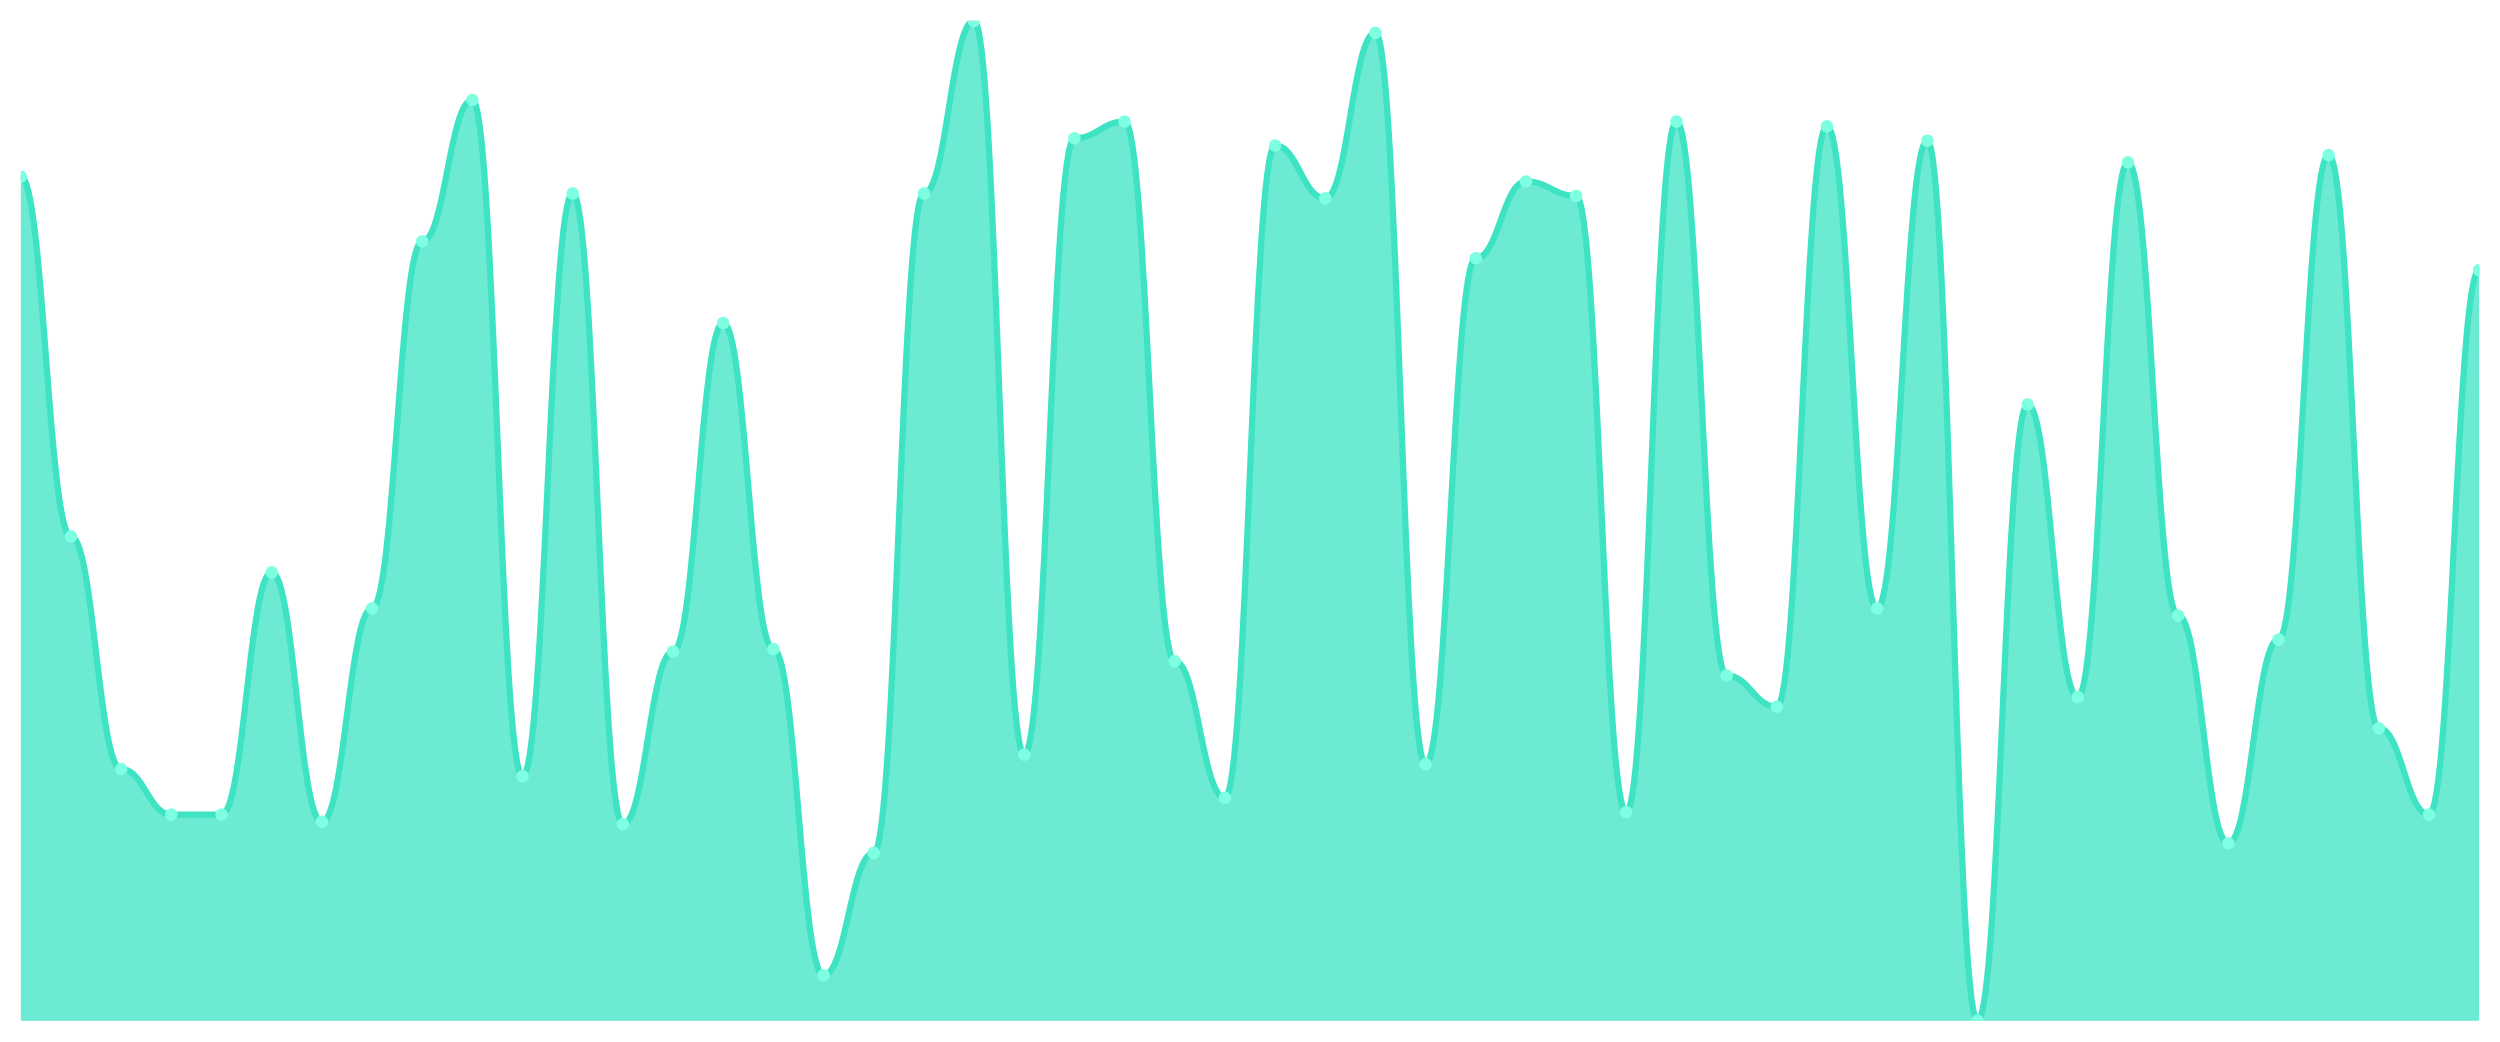
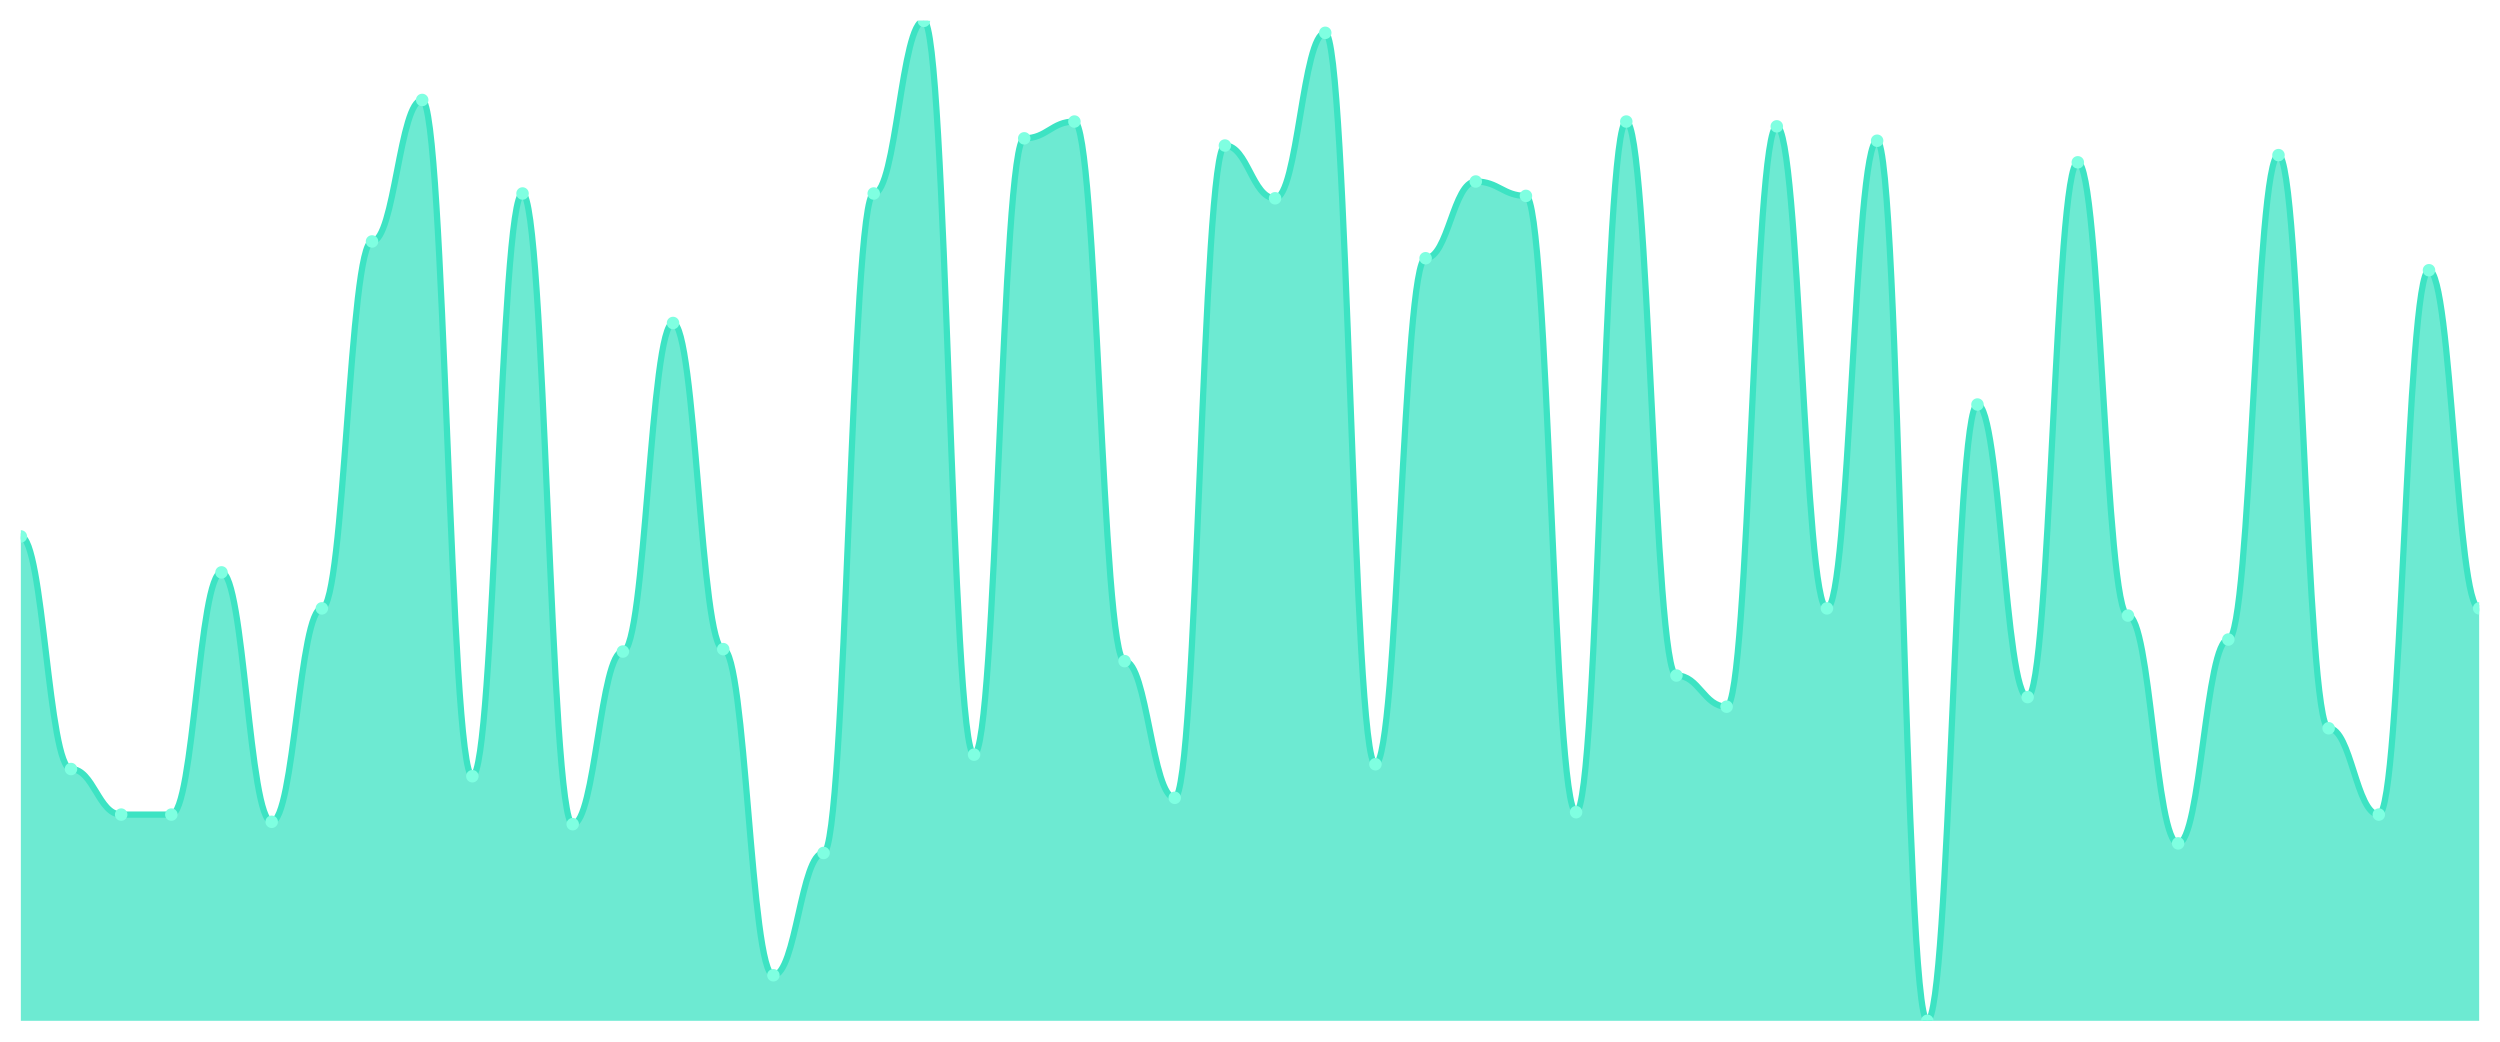
<svg xmlns="http://www.w3.org/2000/svg" viewBox="0 0 1200 500" width="1200" height="500">
  <defs>
    <clipPath id="c">
      <rect x="10" y="10" width="1180" height="480" />
    </clipPath>
  </defs>
  <rect width="1200" height="500" fill="none" />
  <g clip-path="url(#c)">
-     <path d="M 10,490 L 10,84.82 C 20.837,84.82 23.245,257.482 34.082,257.482 C 44.918,257.482 47.327,369.137 58.163,369.137 C 69,369.137 71.408,391.007 82.245,391.007 C 93.082,391.007 95.49,391.007 106.327,391.007 C 117.163,391.007 119.571,274.748 130.408,274.748 C 141.245,274.748 143.653,394.46 154.49,394.46 C 165.327,394.46 167.735,292.014 178.571,292.014 C 189.408,292.014 191.816,115.899 202.653,115.899 C 213.49,115.899 215.898,47.986 226.735,47.986 C 237.571,47.986 239.98,372.59 250.816,372.59 C 261.653,372.59 264.061,92.878 274.898,92.878 C 285.735,92.878 288.143,395.612 298.98,395.612 C 309.816,395.612 312.224,312.734 323.061,312.734 C 333.898,312.734 336.306,155.036 347.143,155.036 C 357.98,155.036 360.388,311.583 371.224,311.583 C 382.061,311.583 384.469,468.129 395.306,468.129 C 406.143,468.129 408.551,409.424 419.388,409.424 C 430.224,409.424 432.633,92.878 443.469,92.878 C 454.306,92.878 456.714,10 467.551,10 C 478.388,10 480.796,362.23 491.633,362.23 C 502.469,362.23 504.878,66.403 515.714,66.403 C 526.551,66.403 528.959,58.345 539.796,58.345 C 550.633,58.345 553.041,317.338 563.878,317.338 C 574.714,317.338 577.122,382.95 587.959,382.95 C 598.796,382.95 601.204,69.856 612.041,69.856 C 622.878,69.856 625.286,95.18 636.122,95.18 C 646.959,95.18 649.367,15.755 660.204,15.755 C 671.041,15.755 673.449,366.835 684.286,366.835 C 695.122,366.835 697.531,123.957 708.367,123.957 C 719.204,123.957 721.612,87.122 732.449,87.122 C 743.286,87.122 745.694,94.029 756.531,94.029 C 767.367,94.029 769.776,389.856 780.612,389.856 C 791.449,389.856 793.857,58.345 804.694,58.345 C 815.531,58.345 817.939,324.245 828.776,324.245 C 839.612,324.245 842.02,339.209 852.857,339.209 C 863.694,339.209 866.102,60.647 876.939,60.647 C 887.776,60.647 890.184,292.014 901.02,292.014 C 911.857,292.014 914.265,67.554 925.102,67.554 C 935.939,67.554 938.347,490 949.184,490 C 960.02,490 962.429,194.173 973.265,194.173 C 984.102,194.173 986.51,334.604 997.347,334.604 C 1008.184,334.604 1010.592,77.914 1021.429,77.914 C 1032.265,77.914 1034.673,295.468 1045.51,295.468 C 1056.347,295.468 1058.755,404.82 1069.592,404.82 C 1080.429,404.82 1082.837,306.978 1093.673,306.978 C 1104.51,306.978 1106.918,74.46 1117.755,74.46 C 1128.592,74.46 1131,349.568 1141.837,349.568 C 1152.673,349.568 1155.082,391.007 1165.918,391.007 C 1176.755,391.007 1179.163,129.712 1190,129.712 L 1190,490 Z" fill="rgba(61,227,195,0.75)" />
-     <path d="M 10,84.82 C 20.837,84.82 23.245,257.482 34.082,257.482 C 44.918,257.482 47.327,369.137 58.163,369.137 C 69,369.137 71.408,391.007 82.245,391.007 C 93.082,391.007 95.49,391.007 106.327,391.007 C 117.163,391.007 119.571,274.748 130.408,274.748 C 141.245,274.748 143.653,394.46 154.49,394.46 C 165.327,394.46 167.735,292.014 178.571,292.014 C 189.408,292.014 191.816,115.899 202.653,115.899 C 213.49,115.899 215.898,47.986 226.735,47.986 C 237.571,47.986 239.98,372.59 250.816,372.59 C 261.653,372.59 264.061,92.878 274.898,92.878 C 285.735,92.878 288.143,395.612 298.98,395.612 C 309.816,395.612 312.224,312.734 323.061,312.734 C 333.898,312.734 336.306,155.036 347.143,155.036 C 357.98,155.036 360.388,311.583 371.224,311.583 C 382.061,311.583 384.469,468.129 395.306,468.129 C 406.143,468.129 408.551,409.424 419.388,409.424 C 430.224,409.424 432.633,92.878 443.469,92.878 C 454.306,92.878 456.714,10 467.551,10 C 478.388,10 480.796,362.23 491.633,362.23 C 502.469,362.23 504.878,66.403 515.714,66.403 C 526.551,66.403 528.959,58.345 539.796,58.345 C 550.633,58.345 553.041,317.338 563.878,317.338 C 574.714,317.338 577.122,382.95 587.959,382.95 C 598.796,382.95 601.204,69.856 612.041,69.856 C 622.878,69.856 625.286,95.18 636.122,95.18 C 646.959,95.18 649.367,15.755 660.204,15.755 C 671.041,15.755 673.449,366.835 684.286,366.835 C 695.122,366.835 697.531,123.957 708.367,123.957 C 719.204,123.957 721.612,87.122 732.449,87.122 C 743.286,87.122 745.694,94.029 756.531,94.029 C 767.367,94.029 769.776,389.856 780.612,389.856 C 791.449,389.856 793.857,58.345 804.694,58.345 C 815.531,58.345 817.939,324.245 828.776,324.245 C 839.612,324.245 842.02,339.209 852.857,339.209 C 863.694,339.209 866.102,60.647 876.939,60.647 C 887.776,60.647 890.184,292.014 901.02,292.014 C 911.857,292.014 914.265,67.554 925.102,67.554 C 935.939,67.554 938.347,490 949.184,490 C 960.02,490 962.429,194.173 973.265,194.173 C 984.102,194.173 986.51,334.604 997.347,334.604 C 1008.184,334.604 1010.592,77.914 1021.429,77.914 C 1032.265,77.914 1034.673,295.468 1045.51,295.468 C 1056.347,295.468 1058.755,404.82 1069.592,404.82 C 1080.429,404.82 1082.837,306.978 1093.673,306.978 C 1104.51,306.978 1106.918,74.46 1117.755,74.46 C 1128.592,74.46 1131,349.568 1141.837,349.568 C 1152.673,349.568 1155.082,391.007 1165.918,391.007 C 1176.755,391.007 1179.163,129.712 1190,129.712" fill="none" stroke="#3de3c3" stroke-width="3" stroke-linecap="round" stroke-linejoin="round" />
-     <circle cx="10" cy="84.82" r="3" fill="#7fffe1" />
-     <circle cx="34.082" cy="257.482" r="3" fill="#7fffe1" />
-     <circle cx="58.163" cy="369.137" r="3" fill="#7fffe1" />
+     <path d="M 10,490 L 10,257.482 C 20.837,257.482 23.245,369.137 34.082,369.137 C 44.918,369.137 47.327,391.007 58.163,391.007 C 69,391.007 71.408,391.007 82.245,391.007 C 93.082,391.007 95.49,274.748 106.327,274.748 C 117.163,274.748 119.571,394.46 130.408,394.46 C 141.245,394.46 143.653,292.014 154.49,292.014 C 165.327,292.014 167.735,115.899 178.571,115.899 C 189.408,115.899 191.816,47.986 202.653,47.986 C 213.49,47.986 215.898,372.59 226.735,372.59 C 237.571,372.59 239.98,92.878 250.816,92.878 C 261.653,92.878 264.061,395.612 274.898,395.612 C 285.735,395.612 288.143,312.734 298.98,312.734 C 309.816,312.734 312.224,155.036 323.061,155.036 C 333.898,155.036 336.306,311.583 347.143,311.583 C 357.98,311.583 360.388,468.129 371.224,468.129 C 382.061,468.129 384.469,409.424 395.306,409.424 C 406.143,409.424 408.551,92.878 419.388,92.878 C 430.224,92.878 432.633,10 443.469,10 C 454.306,10 456.714,362.23 467.551,362.23 C 478.388,362.23 480.796,66.403 491.633,66.403 C 502.469,66.403 504.878,58.345 515.714,58.345 C 526.551,58.345 528.959,317.338 539.796,317.338 C 550.633,317.338 553.041,382.95 563.878,382.95 C 574.714,382.95 577.122,69.856 587.959,69.856 C 598.796,69.856 601.204,95.18 612.041,95.18 C 622.878,95.18 625.286,15.755 636.122,15.755 C 646.959,15.755 649.367,366.835 660.204,366.835 C 671.041,366.835 673.449,123.957 684.286,123.957 C 695.122,123.957 697.531,87.122 708.367,87.122 C 719.204,87.122 721.612,94.029 732.449,94.029 C 743.286,94.029 745.694,389.856 756.531,389.856 C 767.367,389.856 769.776,58.345 780.612,58.345 C 791.449,58.345 793.857,324.245 804.694,324.245 C 815.531,324.245 817.939,339.209 828.776,339.209 C 839.612,339.209 842.02,60.647 852.857,60.647 C 863.694,60.647 866.102,292.014 876.939,292.014 C 887.776,292.014 890.184,67.554 901.02,67.554 C 911.857,67.554 914.265,490 925.102,490 C 935.939,490 938.347,194.173 949.184,194.173 C 960.02,194.173 962.429,334.604 973.265,334.604 C 984.102,334.604 986.51,77.914 997.347,77.914 C 1008.184,77.914 1010.592,295.468 1021.429,295.468 C 1032.265,295.468 1034.673,404.82 1045.51,404.82 C 1056.347,404.82 1058.755,306.978 1069.592,306.978 C 1080.429,306.978 1082.837,74.46 1093.673,74.46 C 1104.51,74.46 1106.918,349.568 1117.755,349.568 C 1128.592,349.568 1131,391.007 1141.837,391.007 C 1152.673,391.007 1155.082,129.712 1165.918,129.712 C 1176.755,129.712 1179.163,292.014 1190,292.014 L 1190,490 Z" fill="rgba(61,227,195,0.75)" />
+     <path d="M 10,257.482 C 20.837,257.482 23.245,369.137 34.082,369.137 C 44.918,369.137 47.327,391.007 58.163,391.007 C 69,391.007 71.408,391.007 82.245,391.007 C 93.082,391.007 95.49,274.748 106.327,274.748 C 117.163,274.748 119.571,394.46 130.408,394.46 C 141.245,394.46 143.653,292.014 154.49,292.014 C 165.327,292.014 167.735,115.899 178.571,115.899 C 189.408,115.899 191.816,47.986 202.653,47.986 C 213.49,47.986 215.898,372.59 226.735,372.59 C 237.571,372.59 239.98,92.878 250.816,92.878 C 261.653,92.878 264.061,395.612 274.898,395.612 C 285.735,395.612 288.143,312.734 298.98,312.734 C 309.816,312.734 312.224,155.036 323.061,155.036 C 333.898,155.036 336.306,311.583 347.143,311.583 C 357.98,311.583 360.388,468.129 371.224,468.129 C 382.061,468.129 384.469,409.424 395.306,409.424 C 406.143,409.424 408.551,92.878 419.388,92.878 C 430.224,92.878 432.633,10 443.469,10 C 454.306,10 456.714,362.23 467.551,362.23 C 478.388,362.23 480.796,66.403 491.633,66.403 C 502.469,66.403 504.878,58.345 515.714,58.345 C 526.551,58.345 528.959,317.338 539.796,317.338 C 550.633,317.338 553.041,382.95 563.878,382.95 C 574.714,382.95 577.122,69.856 587.959,69.856 C 598.796,69.856 601.204,95.18 612.041,95.18 C 622.878,95.18 625.286,15.755 636.122,15.755 C 646.959,15.755 649.367,366.835 660.204,366.835 C 671.041,366.835 673.449,123.957 684.286,123.957 C 695.122,123.957 697.531,87.122 708.367,87.122 C 719.204,87.122 721.612,94.029 732.449,94.029 C 743.286,94.029 745.694,389.856 756.531,389.856 C 767.367,389.856 769.776,58.345 780.612,58.345 C 791.449,58.345 793.857,324.245 804.694,324.245 C 815.531,324.245 817.939,339.209 828.776,339.209 C 839.612,339.209 842.02,60.647 852.857,60.647 C 863.694,60.647 866.102,292.014 876.939,292.014 C 887.776,292.014 890.184,67.554 901.02,67.554 C 911.857,67.554 914.265,490 925.102,490 C 935.939,490 938.347,194.173 949.184,194.173 C 960.02,194.173 962.429,334.604 973.265,334.604 C 984.102,334.604 986.51,77.914 997.347,77.914 C 1008.184,77.914 1010.592,295.468 1021.429,295.468 C 1032.265,295.468 1034.673,404.82 1045.51,404.82 C 1056.347,404.82 1058.755,306.978 1069.592,306.978 C 1080.429,306.978 1082.837,74.46 1093.673,74.46 C 1104.51,74.46 1106.918,349.568 1117.755,349.568 C 1128.592,349.568 1131,391.007 1141.837,391.007 C 1152.673,391.007 1155.082,129.712 1165.918,129.712 C 1176.755,129.712 1179.163,292.014 1190,292.014" fill="none" stroke="#3de3c3" stroke-width="3" stroke-linecap="round" stroke-linejoin="round" />
+     <circle cx="10" cy="257.482" r="3" fill="#7fffe1" />
+     <circle cx="34.082" cy="369.137" r="3" fill="#7fffe1" />
+     <circle cx="58.163" cy="391.007" r="3" fill="#7fffe1" />
    <circle cx="82.245" cy="391.007" r="3" fill="#7fffe1" />
-     <circle cx="106.327" cy="391.007" r="3" fill="#7fffe1" />
-     <circle cx="130.408" cy="274.748" r="3" fill="#7fffe1" />
-     <circle cx="154.49" cy="394.46" r="3" fill="#7fffe1" />
-     <circle cx="178.571" cy="292.014" r="3" fill="#7fffe1" />
-     <circle cx="202.653" cy="115.899" r="3" fill="#7fffe1" />
-     <circle cx="226.735" cy="47.986" r="3" fill="#7fffe1" />
-     <circle cx="250.816" cy="372.59" r="3" fill="#7fffe1" />
-     <circle cx="274.898" cy="92.878" r="3" fill="#7fffe1" />
-     <circle cx="298.98" cy="395.612" r="3" fill="#7fffe1" />
-     <circle cx="323.061" cy="312.734" r="3" fill="#7fffe1" />
-     <circle cx="347.143" cy="155.036" r="3" fill="#7fffe1" />
-     <circle cx="371.224" cy="311.583" r="3" fill="#7fffe1" />
-     <circle cx="395.306" cy="468.129" r="3" fill="#7fffe1" />
-     <circle cx="419.388" cy="409.424" r="3" fill="#7fffe1" />
-     <circle cx="443.469" cy="92.878" r="3" fill="#7fffe1" />
-     <circle cx="467.551" cy="10" r="3" fill="#7fffe1" />
-     <circle cx="491.633" cy="362.23" r="3" fill="#7fffe1" />
-     <circle cx="515.714" cy="66.403" r="3" fill="#7fffe1" />
-     <circle cx="539.796" cy="58.345" r="3" fill="#7fffe1" />
-     <circle cx="563.878" cy="317.338" r="3" fill="#7fffe1" />
-     <circle cx="587.959" cy="382.95" r="3" fill="#7fffe1" />
-     <circle cx="612.041" cy="69.856" r="3" fill="#7fffe1" />
-     <circle cx="636.122" cy="95.18" r="3" fill="#7fffe1" />
-     <circle cx="660.204" cy="15.755" r="3" fill="#7fffe1" />
-     <circle cx="684.286" cy="366.835" r="3" fill="#7fffe1" />
-     <circle cx="708.367" cy="123.957" r="3" fill="#7fffe1" />
-     <circle cx="732.449" cy="87.122" r="3" fill="#7fffe1" />
-     <circle cx="756.531" cy="94.029" r="3" fill="#7fffe1" />
-     <circle cx="780.612" cy="389.856" r="3" fill="#7fffe1" />
-     <circle cx="804.694" cy="58.345" r="3" fill="#7fffe1" />
-     <circle cx="828.776" cy="324.245" r="3" fill="#7fffe1" />
-     <circle cx="852.857" cy="339.209" r="3" fill="#7fffe1" />
-     <circle cx="876.939" cy="60.647" r="3" fill="#7fffe1" />
-     <circle cx="901.02" cy="292.014" r="3" fill="#7fffe1" />
-     <circle cx="925.102" cy="67.554" r="3" fill="#7fffe1" />
-     <circle cx="949.184" cy="490" r="3" fill="#7fffe1" />
-     <circle cx="973.265" cy="194.173" r="3" fill="#7fffe1" />
-     <circle cx="997.347" cy="334.604" r="3" fill="#7fffe1" />
-     <circle cx="1021.429" cy="77.914" r="3" fill="#7fffe1" />
-     <circle cx="1045.51" cy="295.468" r="3" fill="#7fffe1" />
-     <circle cx="1069.592" cy="404.82" r="3" fill="#7fffe1" />
-     <circle cx="1093.673" cy="306.978" r="3" fill="#7fffe1" />
-     <circle cx="1117.755" cy="74.46" r="3" fill="#7fffe1" />
-     <circle cx="1141.837" cy="349.568" r="3" fill="#7fffe1" />
-     <circle cx="1165.918" cy="391.007" r="3" fill="#7fffe1" />
-     <circle cx="1190" cy="129.712" r="3" fill="#7fffe1" />
+     <circle cx="106.327" cy="274.748" r="3" fill="#7fffe1" />
+     <circle cx="130.408" cy="394.46" r="3" fill="#7fffe1" />
+     <circle cx="154.49" cy="292.014" r="3" fill="#7fffe1" />
+     <circle cx="178.571" cy="115.899" r="3" fill="#7fffe1" />
+     <circle cx="202.653" cy="47.986" r="3" fill="#7fffe1" />
+     <circle cx="226.735" cy="372.59" r="3" fill="#7fffe1" />
+     <circle cx="250.816" cy="92.878" r="3" fill="#7fffe1" />
+     <circle cx="274.898" cy="395.612" r="3" fill="#7fffe1" />
+     <circle cx="298.98" cy="312.734" r="3" fill="#7fffe1" />
+     <circle cx="323.061" cy="155.036" r="3" fill="#7fffe1" />
+     <circle cx="347.143" cy="311.583" r="3" fill="#7fffe1" />
+     <circle cx="371.224" cy="468.129" r="3" fill="#7fffe1" />
+     <circle cx="395.306" cy="409.424" r="3" fill="#7fffe1" />
+     <circle cx="419.388" cy="92.878" r="3" fill="#7fffe1" />
+     <circle cx="443.469" cy="10" r="3" fill="#7fffe1" />
+     <circle cx="467.551" cy="362.23" r="3" fill="#7fffe1" />
+     <circle cx="491.633" cy="66.403" r="3" fill="#7fffe1" />
+     <circle cx="515.714" cy="58.345" r="3" fill="#7fffe1" />
+     <circle cx="539.796" cy="317.338" r="3" fill="#7fffe1" />
+     <circle cx="563.878" cy="382.95" r="3" fill="#7fffe1" />
+     <circle cx="587.959" cy="69.856" r="3" fill="#7fffe1" />
+     <circle cx="612.041" cy="95.18" r="3" fill="#7fffe1" />
+     <circle cx="636.122" cy="15.755" r="3" fill="#7fffe1" />
+     <circle cx="660.204" cy="366.835" r="3" fill="#7fffe1" />
+     <circle cx="684.286" cy="123.957" r="3" fill="#7fffe1" />
+     <circle cx="708.367" cy="87.122" r="3" fill="#7fffe1" />
+     <circle cx="732.449" cy="94.029" r="3" fill="#7fffe1" />
+     <circle cx="756.531" cy="389.856" r="3" fill="#7fffe1" />
+     <circle cx="780.612" cy="58.345" r="3" fill="#7fffe1" />
+     <circle cx="804.694" cy="324.245" r="3" fill="#7fffe1" />
+     <circle cx="828.776" cy="339.209" r="3" fill="#7fffe1" />
+     <circle cx="852.857" cy="60.647" r="3" fill="#7fffe1" />
+     <circle cx="876.939" cy="292.014" r="3" fill="#7fffe1" />
+     <circle cx="901.02" cy="67.554" r="3" fill="#7fffe1" />
+     <circle cx="925.102" cy="490" r="3" fill="#7fffe1" />
+     <circle cx="949.184" cy="194.173" r="3" fill="#7fffe1" />
+     <circle cx="973.265" cy="334.604" r="3" fill="#7fffe1" />
+     <circle cx="997.347" cy="77.914" r="3" fill="#7fffe1" />
+     <circle cx="1021.429" cy="295.468" r="3" fill="#7fffe1" />
+     <circle cx="1045.51" cy="404.82" r="3" fill="#7fffe1" />
+     <circle cx="1069.592" cy="306.978" r="3" fill="#7fffe1" />
+     <circle cx="1093.673" cy="74.46" r="3" fill="#7fffe1" />
+     <circle cx="1117.755" cy="349.568" r="3" fill="#7fffe1" />
+     <circle cx="1141.837" cy="391.007" r="3" fill="#7fffe1" />
+     <circle cx="1165.918" cy="129.712" r="3" fill="#7fffe1" />
+     <circle cx="1190" cy="292.014" r="3" fill="#7fffe1" />
  </g>
</svg>
